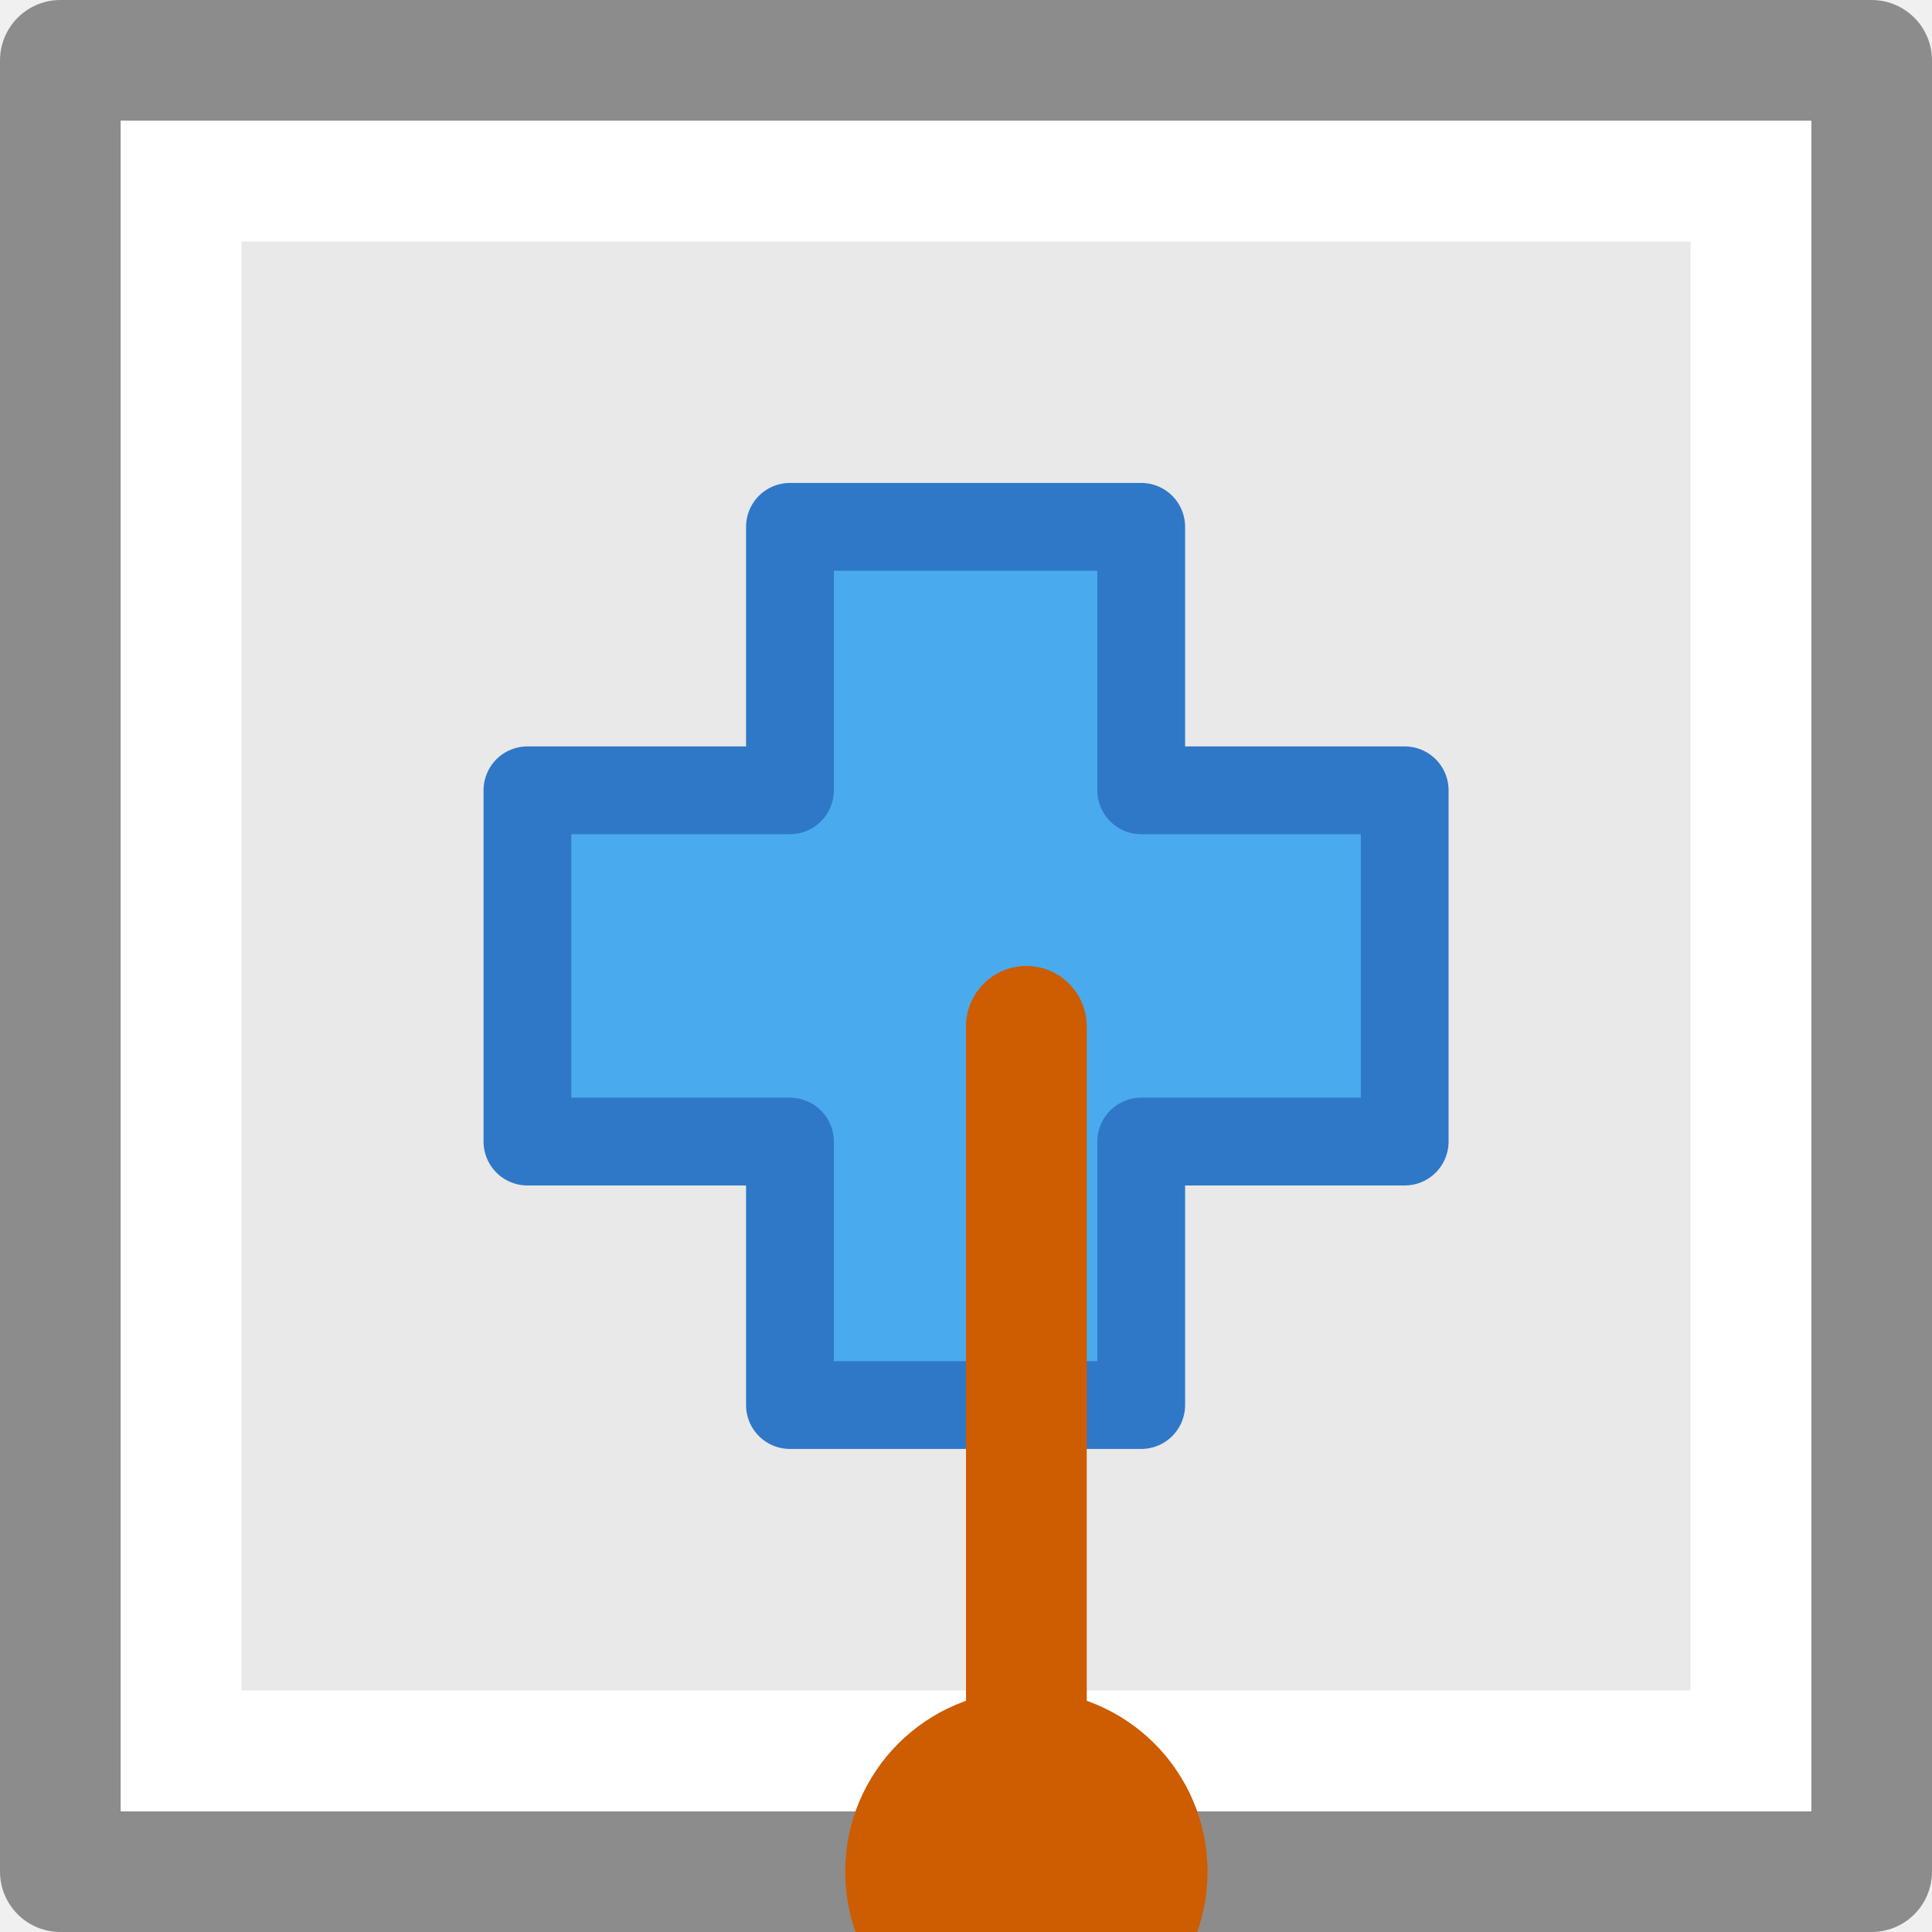
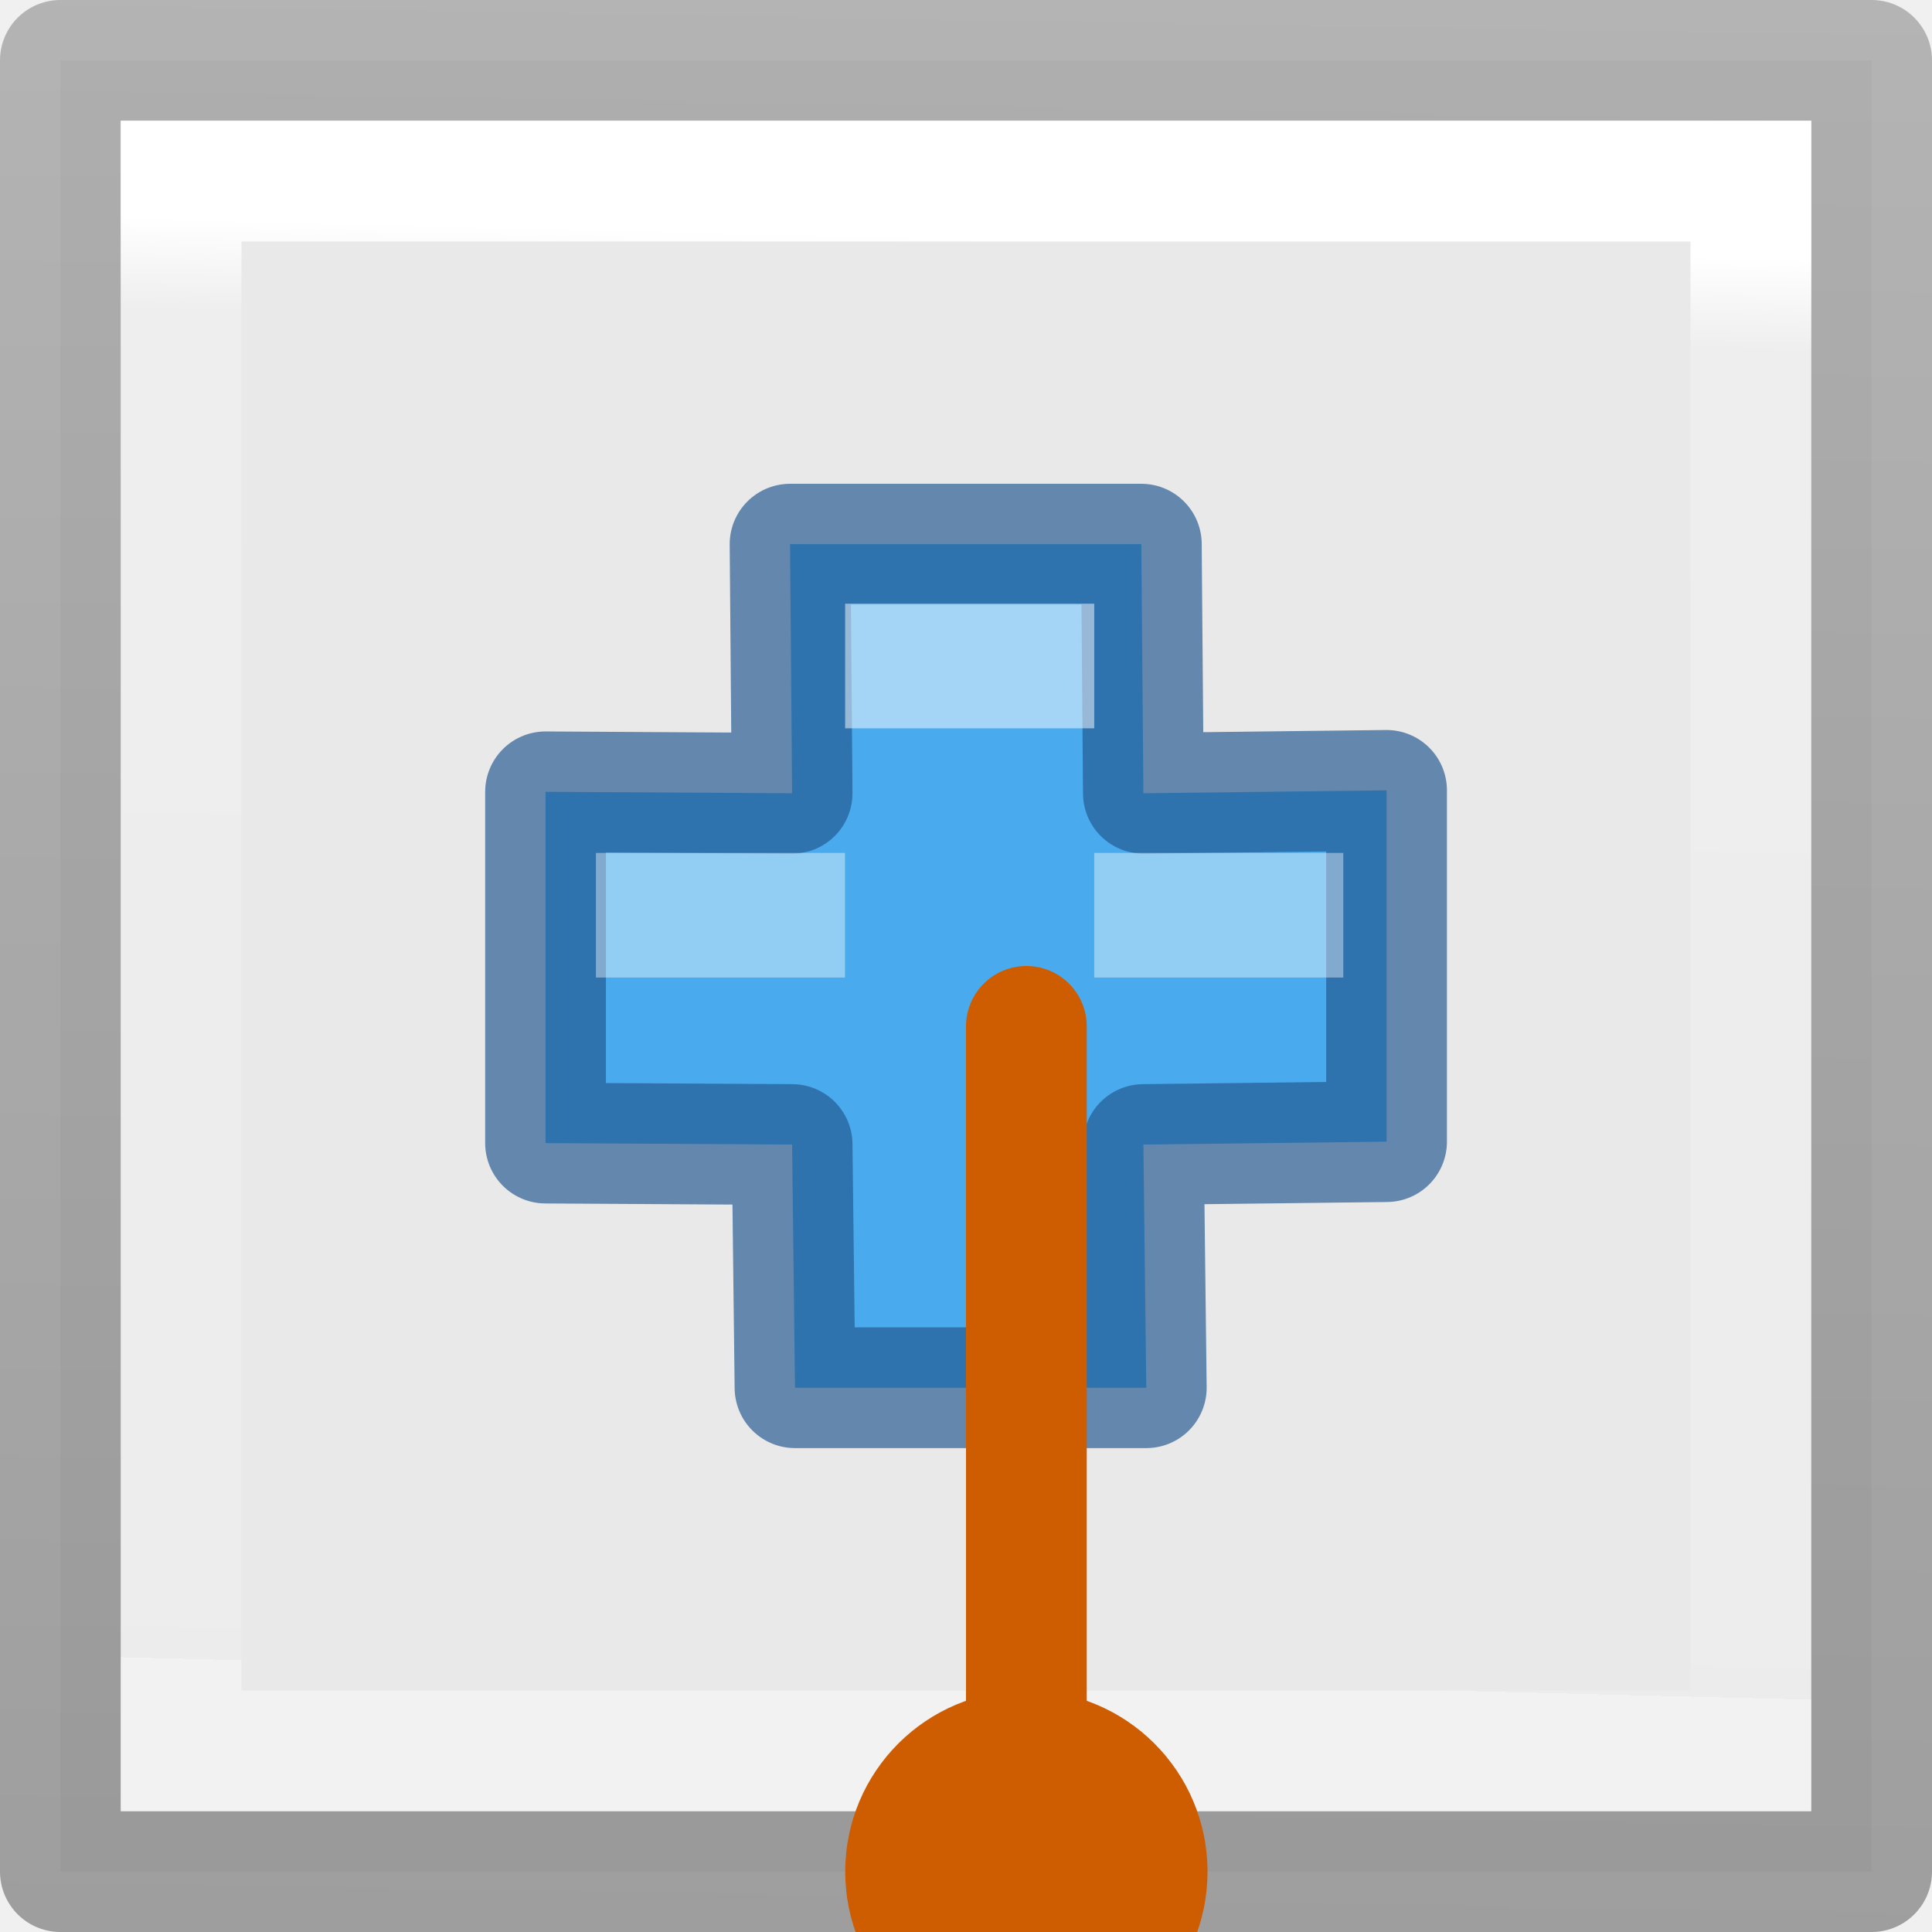
- <svg xmlns="http://www.w3.org/2000/svg" viewBox="0 0 16 16">/&gt;<path d="m.5.5v15h15v-15z" fill="#e9e9e9" stroke="#8c8c8c" stroke-linejoin="round" />
-   <path d="m1.5 1.5v13h13v-13z" fill="none" stroke="#fff" />
-   <path d="m6.542 6.545v-2.182h2.909v2.182h2.182v2.909h-2.182v2.182h-2.909v-2.182h-2.174v-2.909h2.174z" style="fill:#46aaec;fill-opacity:.984;stroke:#2f78c8;stroke-width:.727;stroke-linecap:round;stroke-linejoin:round" />
+ <svg xmlns="http://www.w3.org/2000/svg" viewBox="0 0 16 16">
+   <linearGradient id="a" gradientTransform="matrix(.2432432 0 0 .3513513 2.162164 -.432428)" gradientUnits="userSpaceOnUse" x1="5.817" x2="5.226" y1="6.503" y2="40.47">
+     <stop offset="0" stop-color="#fff" />
+     <stop offset=".064" stop-color="#fff" stop-opacity=".235" />
+     <stop offset="1" stop-color="#fff" stop-opacity=".157" />
+     <stop offset="1" stop-color="#fff" stop-opacity=".392" />
+   </linearGradient>
+   <linearGradient id="b" gradientTransform="matrix(.2537859 0 0 .3050187 19.12898 -.685477)" gradientUnits="userSpaceOnUse" x1="7.244" x2="8" y1="54.921" y2="0">
+     <stop offset="0" stop-opacity=".34" />
+     <stop offset="1" stop-opacity=".247" />
+   </linearGradient>
+ 
+ 
+ /&amp;amp;amp;gt;<path d="m.5.5v15h15v-15z" fill="#e9e9e9" stroke="url(#b)" stroke-linejoin="round" />
+   <path d="m1.5 1.5v13h13v-13z" fill="none" stroke="url(#a)" />
+   <g stroke-linecap="round" stroke-linejoin="round" transform="translate(2.017977 2.024572)">
+     <path d="m4.542 4.545-.017-2.063h2.909l.017 2.063 2.014-.024v2.909l-2.014.024.024 2.014h-2.909l-.024-2.014-2.042-.012v-2.909z" fill="#46aaec" fill-opacity=".984" stroke="#225790" stroke-opacity=".669" />
+     <g fill="#fff" stroke-width=".75">
+       <path d="m4.981 2.975h2.063v1.032h-2.063z" opacity=".5" />
+       <path d="m2.917 5.039v1.032h2.063v-1.032zm4.127 0v1.032h2.063v-1.032z" opacity=".4" />
+     </g>
+   </g>
  <g fill="#ce5c00">
    <rect height="8" ry=".5" transform="scale(-1 1)" width="1" x="-9" y="8" />
    <circle cx="8.5" cy="15.5" r="1.5" />
  </g>
</svg>
